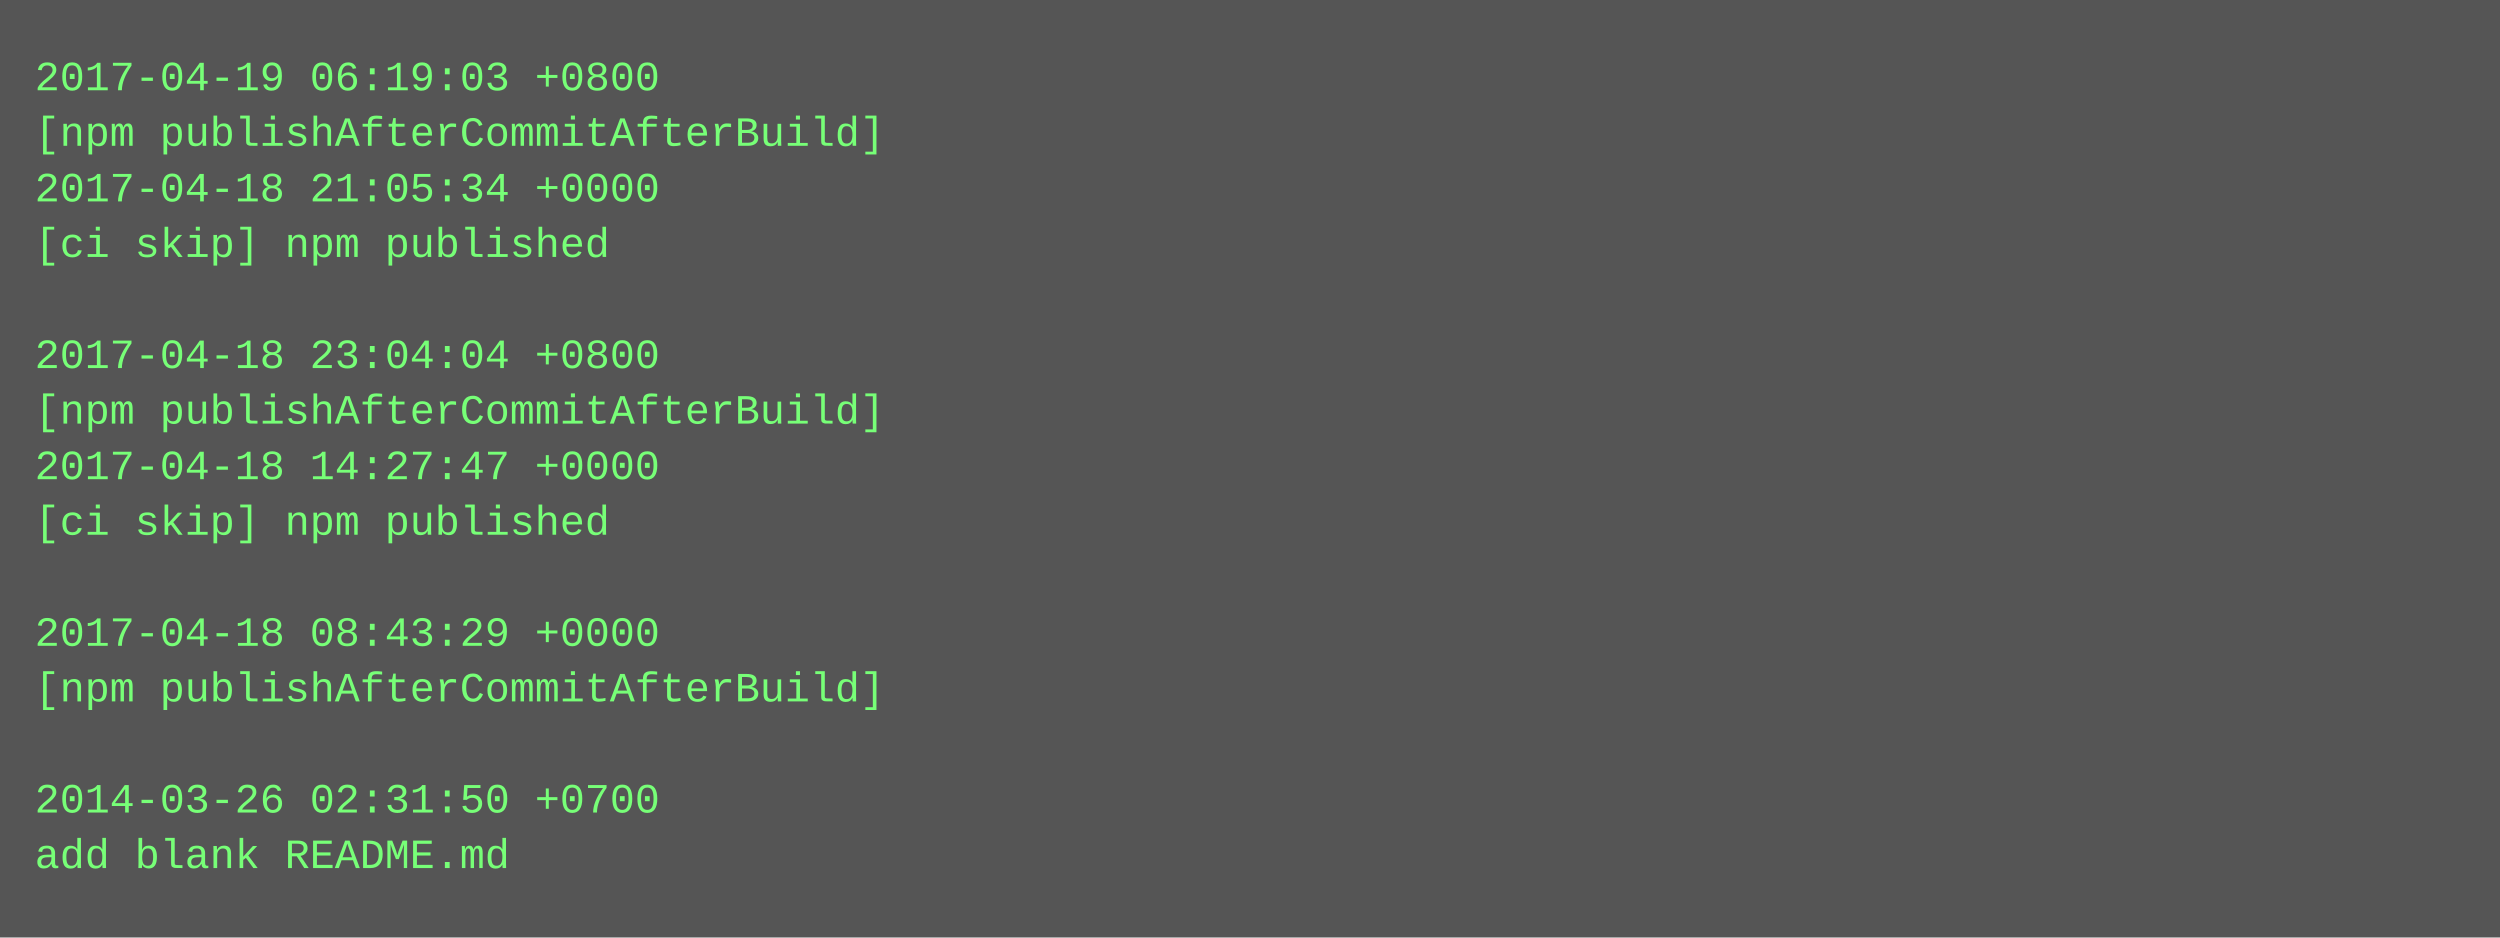
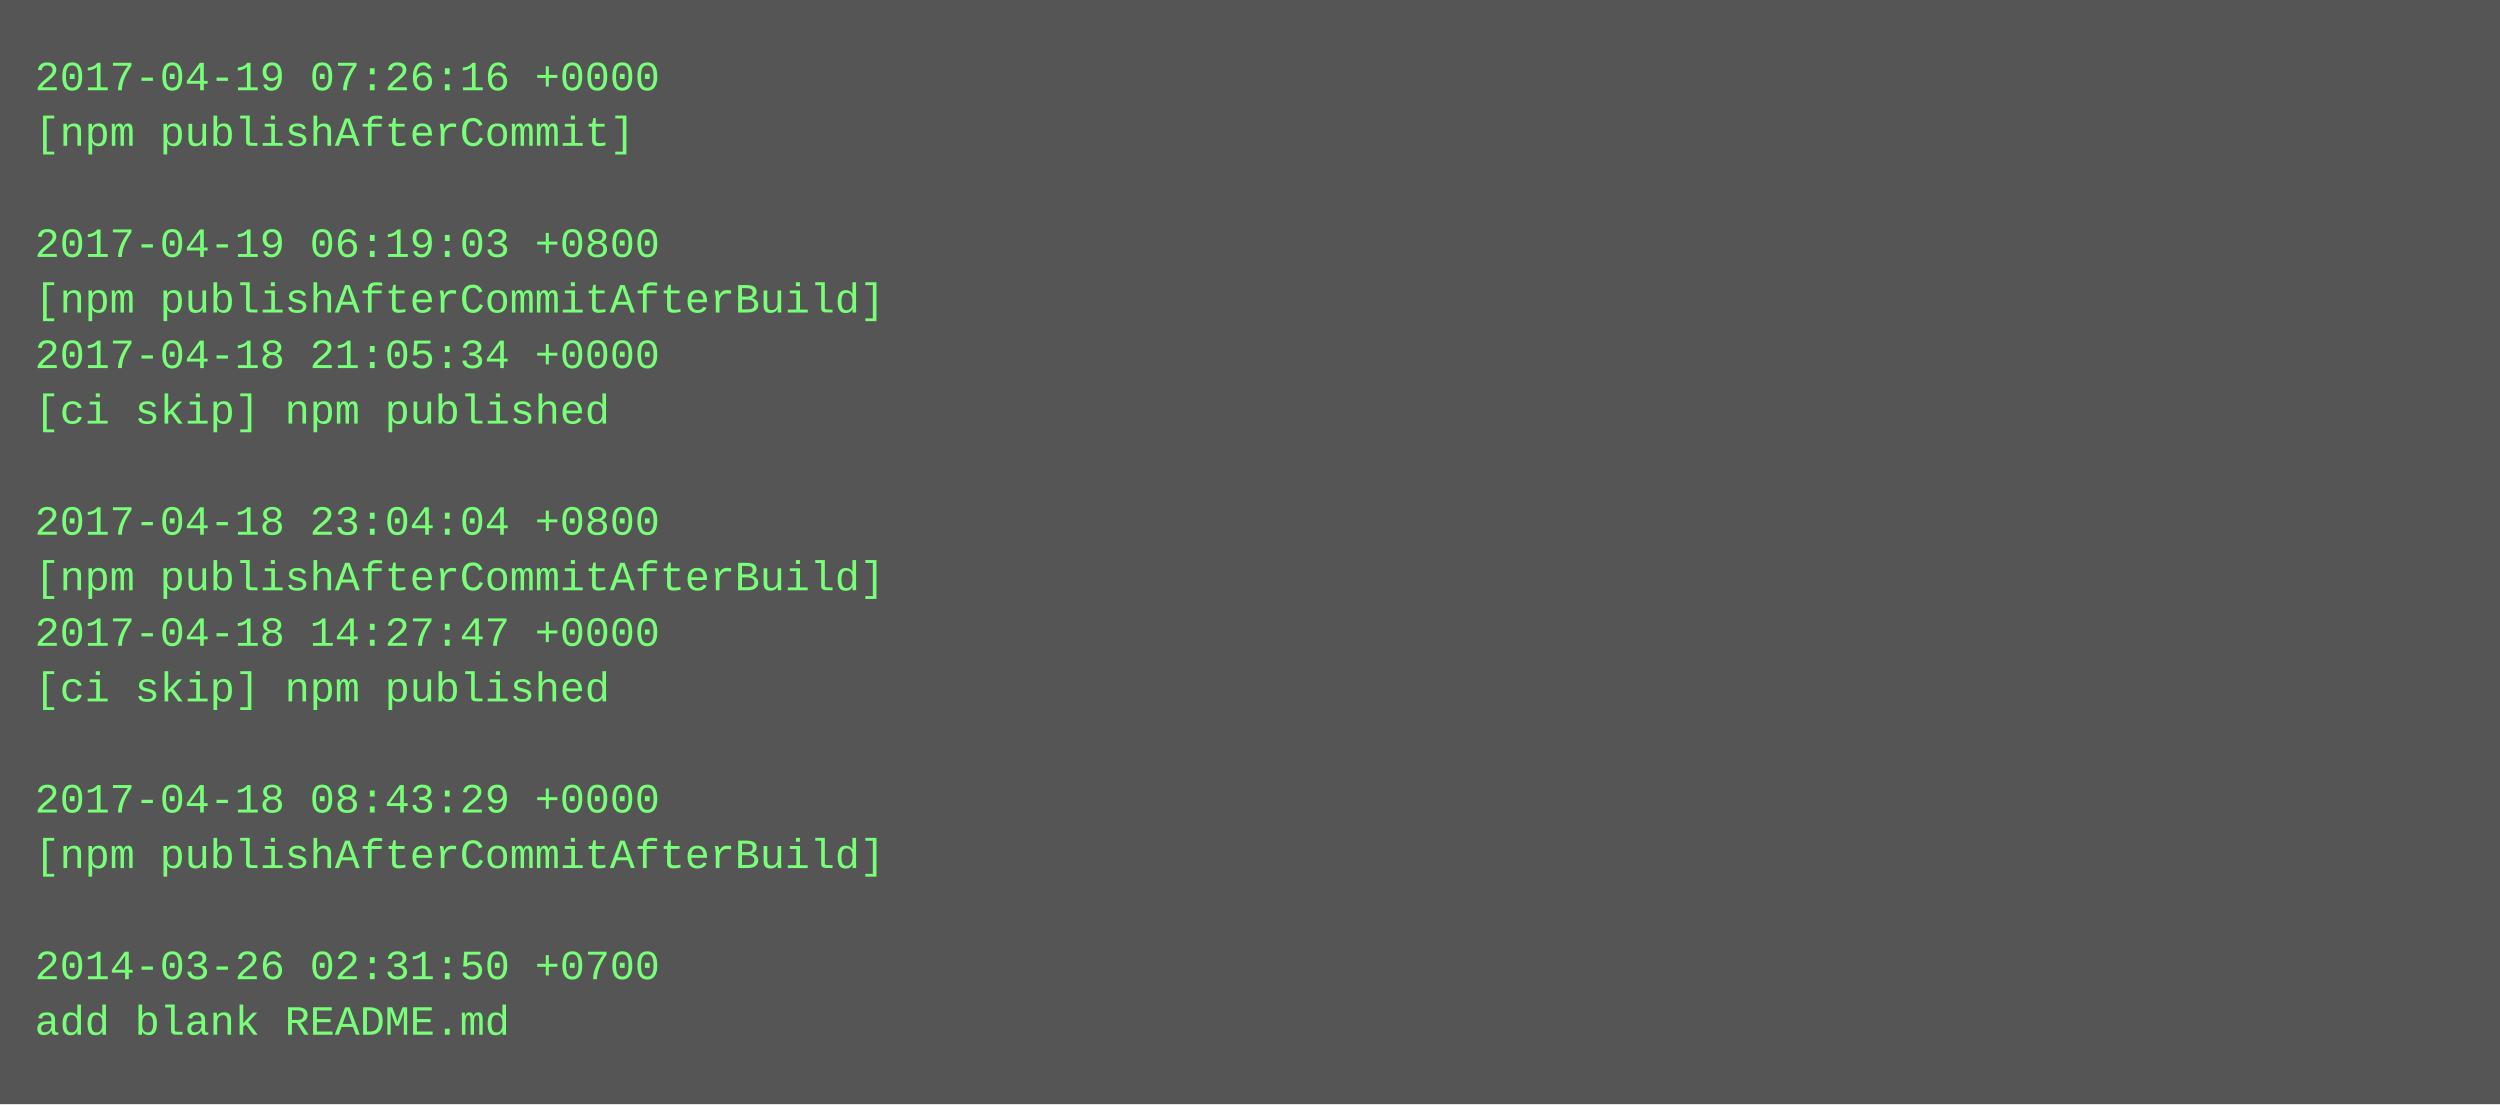
- <svg xmlns="http://www.w3.org/2000/svg" height="270" width="720">
-   <rect height="270" fill="#555" width="720" />
+ <svg xmlns="http://www.w3.org/2000/svg" height="318" width="720">
+   <rect height="318" fill="#555" width="720" />
  <text fill="#7f7" font-family="Courier New" font-size="12" xml:space="preserve">
-     <tspan x="10" y="26">2017-04-19 06:19:03 +0800</tspan>
-     <tspan x="10" y="42">[npm publishAfterCommitAfterBuild]</tspan>
-     <tspan x="10" y="58">2017-04-18 21:05:34 +0000</tspan>
-     <tspan x="10" y="74">[ci skip] npm published</tspan>
-     <tspan x="10" y="90" />
-     <tspan x="10" y="106">2017-04-18 23:04:04 +0800</tspan>
-     <tspan x="10" y="122">[npm publishAfterCommitAfterBuild]</tspan>
-     <tspan x="10" y="138">2017-04-18 14:27:47 +0000</tspan>
-     <tspan x="10" y="154">[ci skip] npm published</tspan>
-     <tspan x="10" y="170" />
-     <tspan x="10" y="186">2017-04-18 08:43:29 +0000</tspan>
-     <tspan x="10" y="202">[npm publishAfterCommitAfterBuild]</tspan>
+     <tspan x="10" y="26">2017-04-19 07:26:16 +0000</tspan>
+     <tspan x="10" y="42">[npm publishAfterCommit]</tspan>
+     <tspan x="10" y="58" />
+     <tspan x="10" y="74">2017-04-19 06:19:03 +0800</tspan>
+     <tspan x="10" y="90">[npm publishAfterCommitAfterBuild]</tspan>
+     <tspan x="10" y="106">2017-04-18 21:05:34 +0000</tspan>
+     <tspan x="10" y="122">[ci skip] npm published</tspan>
+     <tspan x="10" y="138" />
+     <tspan x="10" y="154">2017-04-18 23:04:04 +0800</tspan>
+     <tspan x="10" y="170">[npm publishAfterCommitAfterBuild]</tspan>
+     <tspan x="10" y="186">2017-04-18 14:27:47 +0000</tspan>
+     <tspan x="10" y="202">[ci skip] npm published</tspan>
    <tspan x="10" y="218" />
-     <tspan x="10" y="234">2014-03-26 02:31:50 +0700</tspan>
-     <tspan x="10" y="250">add blank README.md</tspan>
+     <tspan x="10" y="234">2017-04-18 08:43:29 +0000</tspan>
+     <tspan x="10" y="250">[npm publishAfterCommitAfterBuild]</tspan>
+     <tspan x="10" y="266" />
+     <tspan x="10" y="282">2014-03-26 02:31:50 +0700</tspan>
+     <tspan x="10" y="298">add blank README.md</tspan>
  </text>
</svg>
